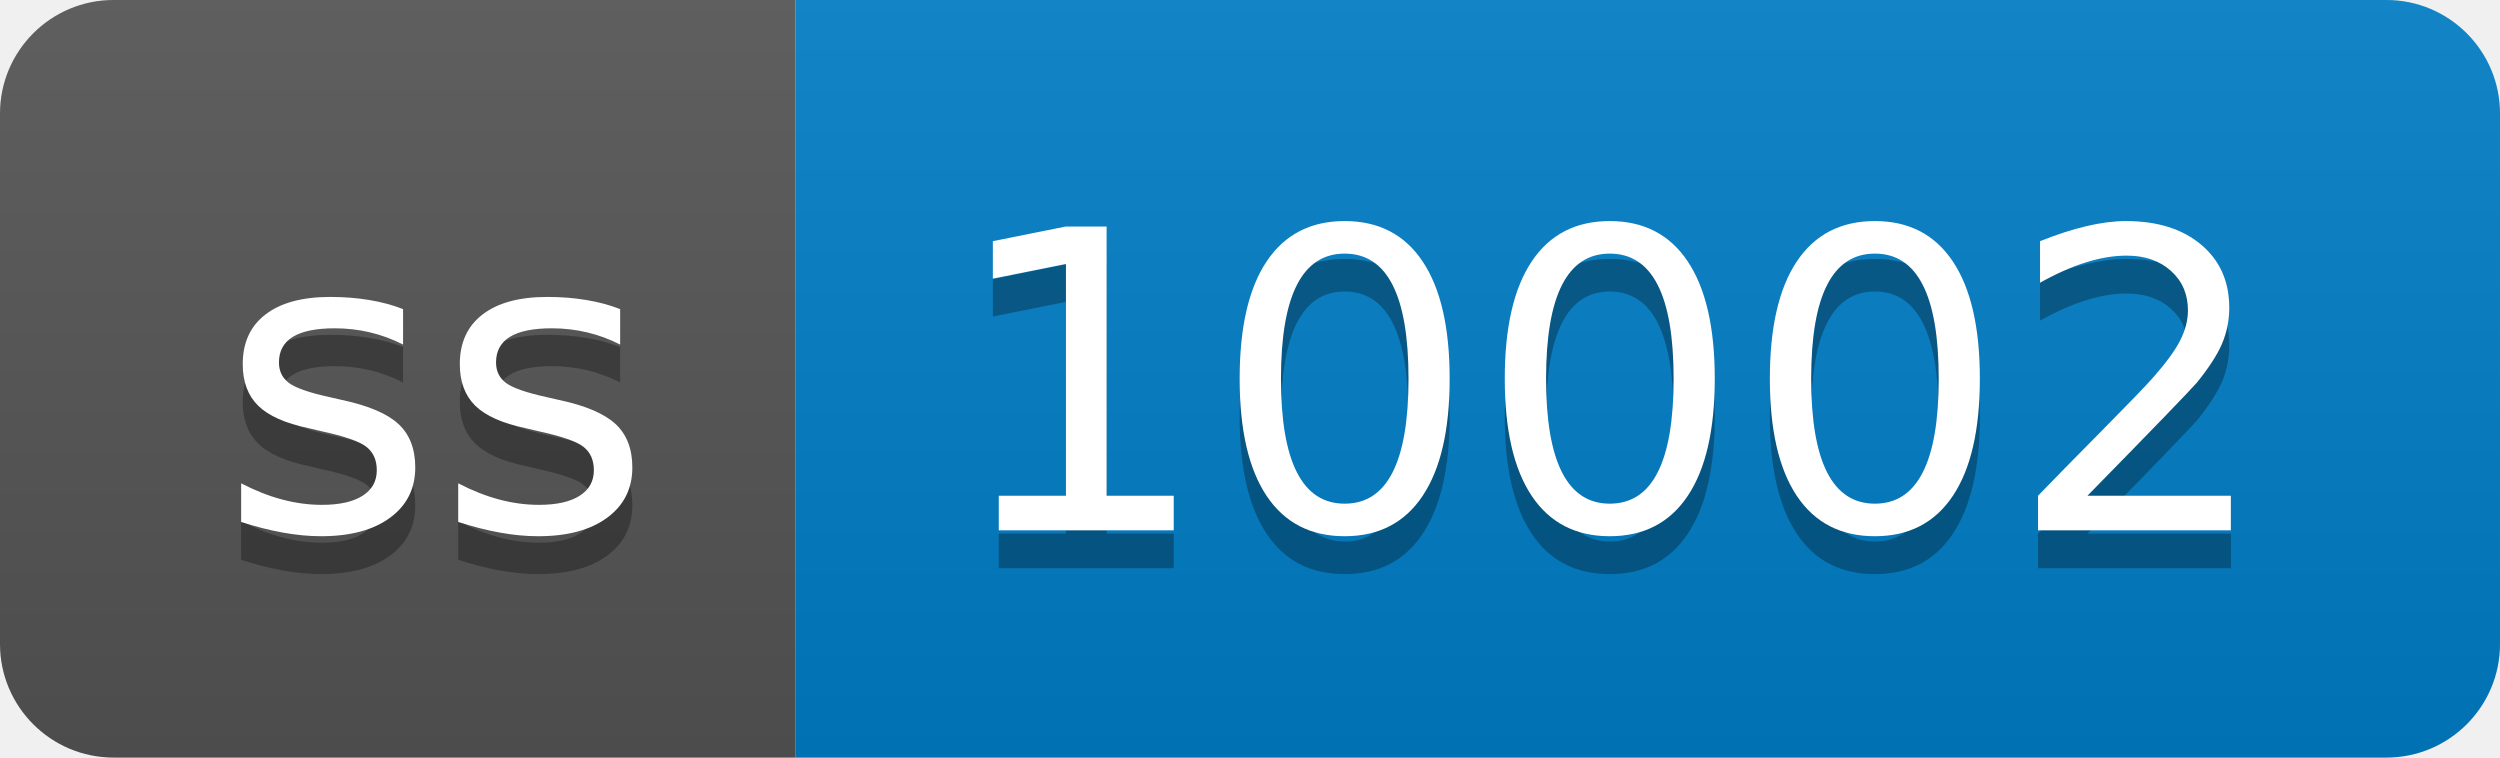
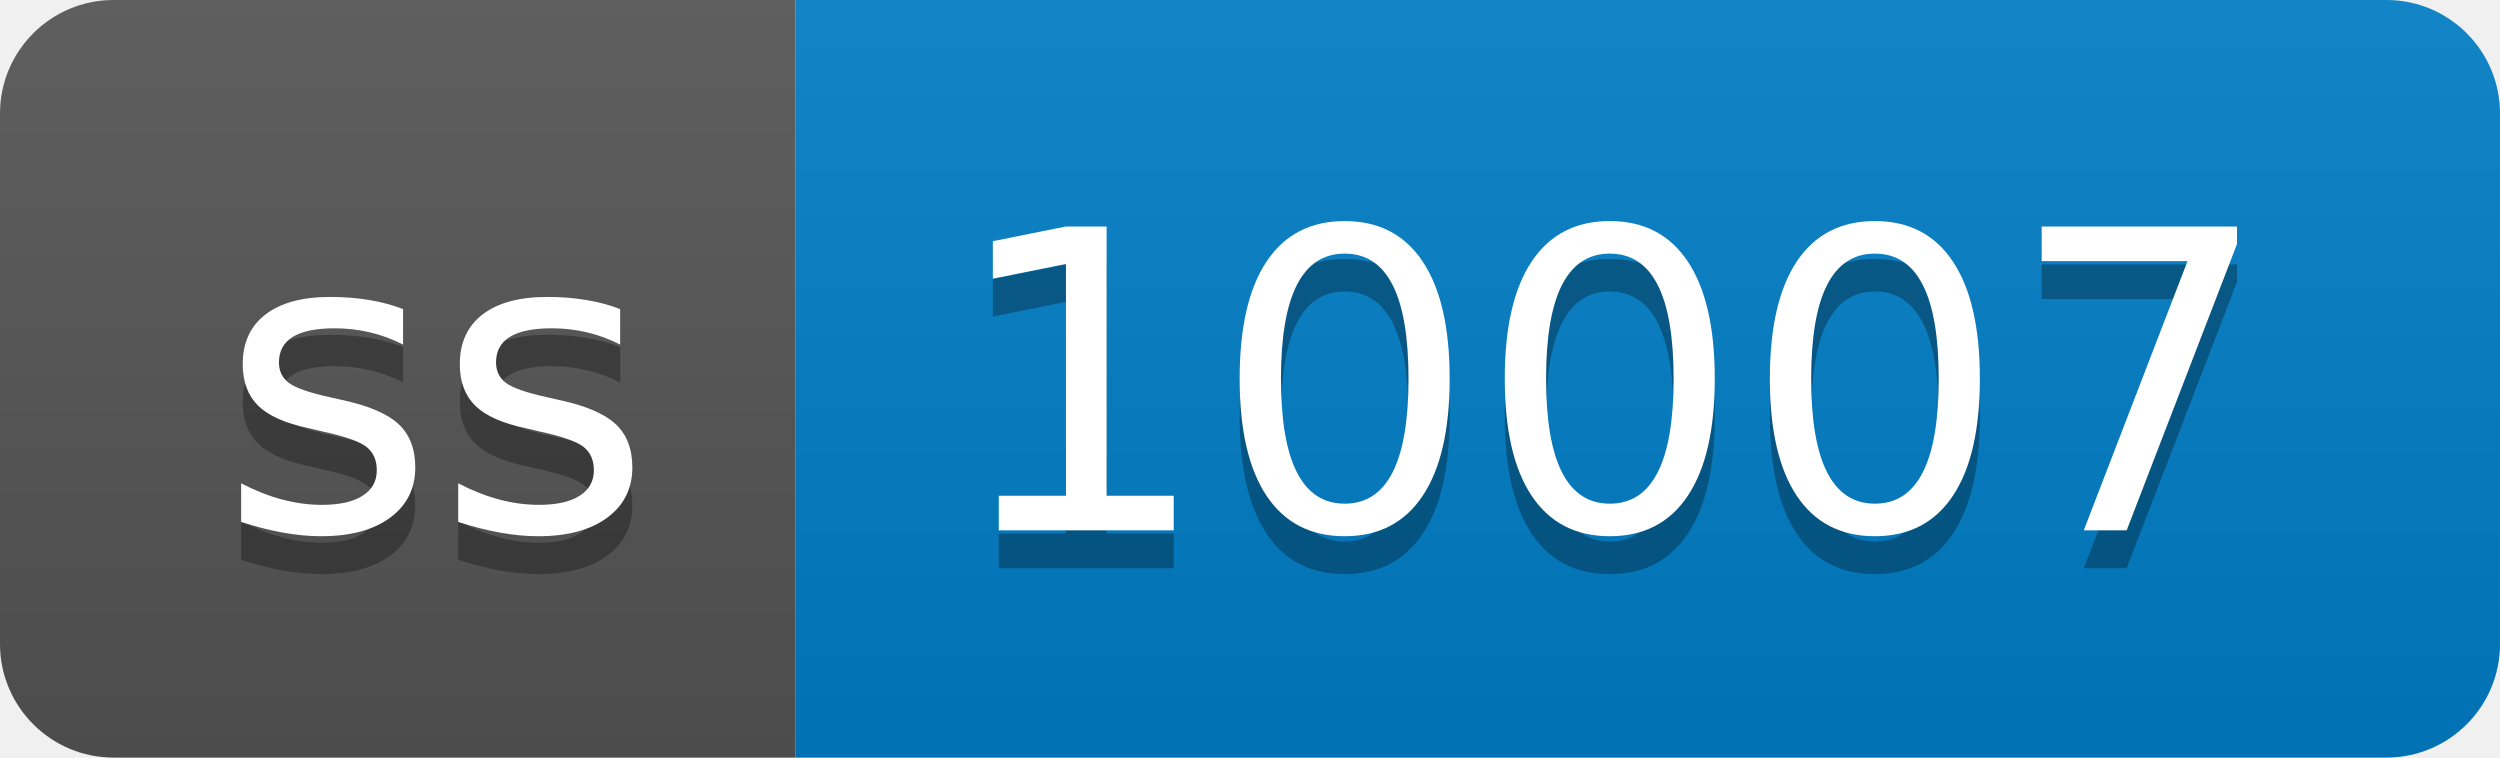
- <svg xmlns="http://www.w3.org/2000/svg" width="66" height="20" role="img" aria-label="ss: 10002">
+ <svg xmlns="http://www.w3.org/2000/svg" width="66" height="20" role="img" aria-label="ss: 10007">
  <linearGradient id="s" x2="0" y2="100%">
    <stop offset="0" stop-color="#bbb" stop-opacity=".1" />
    <stop offset="1" stop-opacity=".1" />
  </linearGradient>
  <clipPath id="r">
    <rect width="66" height="20" rx="3" fill="#fff" />
  </clipPath>
  <g clip-path="url(#r)">
    <rect width="21" height="20" fill="#555" />
    <rect x="21" width="45" height="20" fill="#007ec6" />
    <rect width="66" height="20" fill="url(#s)" />
  </g>
  <g fill="#fff" text-anchor="middle" font-family="Verdana,Geneva,DejaVu Sans,sans-serif" text-rendering="geometricPrecision" font-size="110">
    <text aria-hidden="true" x="115" y="150" fill="#010101" fill-opacity=".3" transform="scale(.1)" textLength="110">ss</text>
    <text x="115" y="140" transform="scale(.1)" fill="#fff" textLength="110">ss</text>
-     <text aria-hidden="true" x="425" y="150" fill="#010101" fill-opacity=".3" transform="scale(.1)" textLength="350">10002</text>
-     <text x="425" y="140" transform="scale(.1)" fill="#fff" textLength="350">10002</text>
+     <text aria-hidden="true" x="425" y="150" fill="#010101" fill-opacity=".3" transform="scale(.1)" textLength="350">10007</text>
+     <text x="425" y="140" transform="scale(.1)" fill="#fff" textLength="350">10007</text>
  </g>
</svg>
